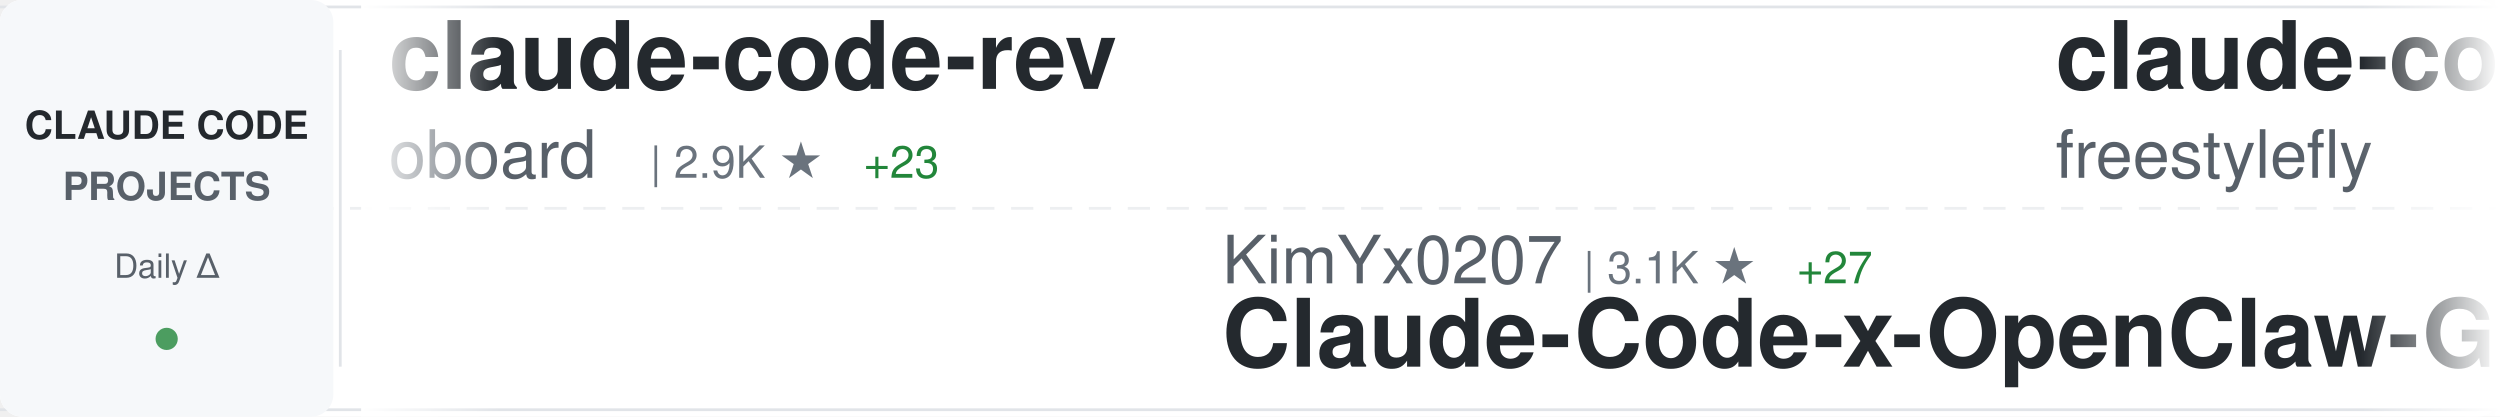
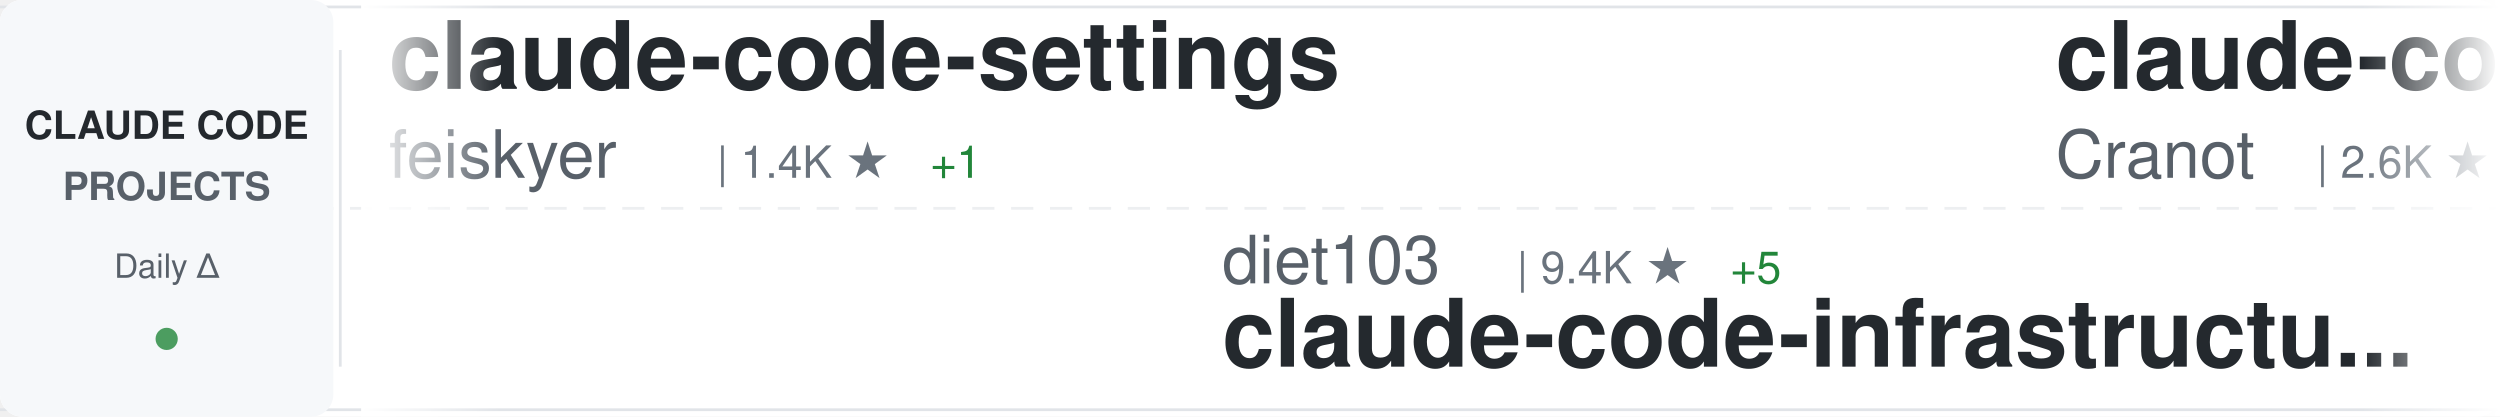
<svg xmlns="http://www.w3.org/2000/svg" width="900" height="150">
  <defs>
    <linearGradient id="awesomeLeftFade" x1="0%" y1="0%" x2="100%" y2="0%">
      <stop offset="0%" style="stop-color:#ffffff;stop-opacity:1" />
      <stop offset="100%" style="stop-color:#ffffff;stop-opacity:0" />
    </linearGradient>
    <linearGradient id="awesomeRightFade" x1="0%" y1="0%" x2="100%" y2="0%">
      <stop offset="0%" style="stop-color:#ffffff;stop-opacity:0" />
      <stop offset="100%" style="stop-color:#ffffff;stop-opacity:1" />
    </linearGradient>
  </defs>
  <rect width="900" height="150" fill="#ffffff" rx="8" />
  <rect x="0" y="2" width="900" height="1" fill="#e1e4e8" />
  <rect x="0" y="147" width="900" height="1" fill="#e1e4e8" />
  <line x1="0" y1="75" x2="900" y2="75" stroke="#e1e4e8" stroke-width="1" stroke-dasharray="8 6" opacity="0.6" />
  <rect x="0" y="0" width="120" height="150" fill="#f6f8fa" rx="8" />
  <text x="60" y="50" font-family="-apple-system, BlinkMacSystemFont, 'Segoe UI', Helvetica, Arial, sans-serif" font-size="14" font-weight="600" fill="#24292e" text-anchor="middle">CLAUDE CODE</text>
  <text x="60" y="72" font-family="-apple-system, BlinkMacSystemFont, 'Segoe UI', Helvetica, Arial, sans-serif" font-size="14" font-weight="600" fill="#586069" text-anchor="middle">PROJECTS</text>
  <text x="60" y="100" font-family="-apple-system, BlinkMacSystemFont, 'Segoe UI', Helvetica, Arial, sans-serif" font-size="12" font-weight="500" fill="#586069" text-anchor="middle">Daily Δ</text>
  <circle cx="60" cy="122" r="4" fill="#22863a" opacity="0.8" />
  <rect x="122" y="18" width="1" height="114" fill="#e1e4e8" />
  <clipPath id="awesomeTickerClip">
    <rect x="130" y="0" width="770" height="150" />
  </clipPath>
  <g clip-path="url(#awesomeTickerClip)">
    <g id="awesomeTickerItems">
      <animateTransform attributeName="transform" attributeType="XML" type="translate" from="0 0" to="-3000 0" dur="54s" repeatCount="indefinite" />
      <g transform="translate(0, 0)">
-         <text x="140" y="32" font-family="-apple-system, BlinkMacSystemFont, 'Segoe UI', Helvetica, Arial, sans-serif" font-size="34" font-weight="600" fill="#24292e">claude-code-rev</text>
-         <text x="140" y="64" font-family="-apple-system, BlinkMacSystemFont, 'Segoe UI', Helvetica, Arial, sans-serif" font-size="24" font-weight="400" fill="#586069">oboard</text>
-         <text x="234" y="64" font-family="-apple-system, BlinkMacSystemFont, 'Segoe UI', Helvetica, Arial, sans-serif" font-size="16" font-weight="500" fill="#6a737d">| 2.9K ★</text>
-         <text x="311" y="64" font-family="-apple-system, BlinkMacSystemFont, 'Segoe UI', Helvetica, Arial, sans-serif" font-size="16" font-weight="500" fill="#22863a"> +23</text>
+         <text x="140" y="32" font-family="-apple-system, BlinkMacSystemFont, 'Segoe UI', Helvetica, Arial, sans-serif" font-size="34" font-weight="600" fill="#24292e">claude-code-settings</text>
+         <text x="140" y="64" font-family="-apple-system, BlinkMacSystemFont, 'Segoe UI', Helvetica, Arial, sans-serif" font-size="24" font-weight="400" fill="#586069">feiskyer</text>
+         <text x="258" y="64" font-family="-apple-system, BlinkMacSystemFont, 'Segoe UI', Helvetica, Arial, sans-serif" font-size="16" font-weight="500" fill="#6a737d">| 1.4K ★</text>
+         <text x="335" y="64" font-family="-apple-system, BlinkMacSystemFont, 'Segoe UI', Helvetica, Arial, sans-serif" font-size="16" font-weight="500" fill="#22863a"> +1</text>
      </g>
      <g transform="translate(300, 0)">
-         <text x="140" y="102" font-family="-apple-system, BlinkMacSystemFont, 'Segoe UI', Helvetica, Arial, sans-serif" font-size="24" font-weight="400" fill="#586069">KimYx0207</text>
-         <text x="270" y="102" font-family="-apple-system, BlinkMacSystemFont, 'Segoe UI', Helvetica, Arial, sans-serif" font-size="16" font-weight="500" fill="#6a737d">| 3.1K ★</text>
-         <text x="347" y="102" font-family="-apple-system, BlinkMacSystemFont, 'Segoe UI', Helvetica, Arial, sans-serif" font-size="16" font-weight="500" fill="#22863a"> +27</text>
-         <text x="140" y="132" font-family="-apple-system, BlinkMacSystemFont, 'Segoe UI', Helvetica, Arial, sans-serif" font-size="34" font-weight="600" fill="#24292e">Claude-Code-x-OpenClaw-G...</text>
+         <text x="140" y="102" font-family="-apple-system, BlinkMacSystemFont, 'Segoe UI', Helvetica, Arial, sans-serif" font-size="24" font-weight="400" fill="#586069">diet103</text>
+         <text x="246" y="102" font-family="-apple-system, BlinkMacSystemFont, 'Segoe UI', Helvetica, Arial, sans-serif" font-size="16" font-weight="500" fill="#6a737d">| 9.4K ★</text>
+         <text x="323" y="102" font-family="-apple-system, BlinkMacSystemFont, 'Segoe UI', Helvetica, Arial, sans-serif" font-size="16" font-weight="500" fill="#22863a"> +5</text>
+         <text x="140" y="132" font-family="-apple-system, BlinkMacSystemFont, 'Segoe UI', Helvetica, Arial, sans-serif" font-size="34" font-weight="600" fill="#24292e">claude-code-infrastructu...</text>
      </g>
      <g transform="translate(600, 0)">
-         <text x="140" y="32" font-family="-apple-system, BlinkMacSystemFont, 'Segoe UI', Helvetica, Arial, sans-serif" font-size="34" font-weight="600" fill="#24292e">claude-code</text>
-         <text x="140" y="64" font-family="-apple-system, BlinkMacSystemFont, 'Segoe UI', Helvetica, Arial, sans-serif" font-size="24" font-weight="400" fill="#586069">freestylefly</text>
-         <text x="306" y="64" font-family="-apple-system, BlinkMacSystemFont, 'Segoe UI', Helvetica, Arial, sans-serif" font-size="16" font-weight="500" fill="#6a737d">| 120 ★</text>
-         <text x="374" y="64" font-family="-apple-system, BlinkMacSystemFont, 'Segoe UI', Helvetica, Arial, sans-serif" font-size="16" font-weight="500" fill="#22863a"> +1</text>
+         <text x="140" y="32" font-family="-apple-system, BlinkMacSystemFont, 'Segoe UI', Helvetica, Arial, sans-serif" font-size="34" font-weight="600" fill="#24292e">claude-code-guide</text>
+         <text x="140" y="64" font-family="-apple-system, BlinkMacSystemFont, 'Segoe UI', Helvetica, Arial, sans-serif" font-size="24" font-weight="400" fill="#586069">Cranot</text>
+         <text x="234" y="64" font-family="-apple-system, BlinkMacSystemFont, 'Segoe UI', Helvetica, Arial, sans-serif" font-size="16" font-weight="500" fill="#6a737d">| 2.6K ★</text>
+         <text x="311" y="64" font-family="-apple-system, BlinkMacSystemFont, 'Segoe UI', Helvetica, Arial, sans-serif" font-size="16" font-weight="500" fill="#22863a"> +3</text>
      </g>
      <g transform="translate(900, 0)">
-         <text x="140" y="102" font-family="-apple-system, BlinkMacSystemFont, 'Segoe UI', Helvetica, Arial, sans-serif" font-size="24" font-weight="400" fill="#586069">router-for-me</text>
-         <text x="318" y="102" font-family="-apple-system, BlinkMacSystemFont, 'Segoe UI', Helvetica, Arial, sans-serif" font-size="16" font-weight="500" fill="#6a737d">| 24.6K ★</text>
-         <text x="404" y="102" font-family="-apple-system, BlinkMacSystemFont, 'Segoe UI', Helvetica, Arial, sans-serif" font-size="16" font-weight="500" fill="#22863a"> +321</text>
-         <text x="140" y="132" font-family="-apple-system, BlinkMacSystemFont, 'Segoe UI', Helvetica, Arial, sans-serif" font-size="34" font-weight="600" fill="#24292e">CLIProxyAPI</text>
+         <text x="140" y="102" font-family="-apple-system, BlinkMacSystemFont, 'Segoe UI', Helvetica, Arial, sans-serif" font-size="24" font-weight="400" fill="#586069">obra</text>
+         <text x="210" y="102" font-family="-apple-system, BlinkMacSystemFont, 'Segoe UI', Helvetica, Arial, sans-serif" font-size="16" font-weight="500" fill="#6a737d">| 145.0K ★</text>
+         <text x="305" y="102" font-family="-apple-system, BlinkMacSystemFont, 'Segoe UI', Helvetica, Arial, sans-serif" font-size="16" font-weight="500" fill="#22863a"> +2.1K</text>
+         <text x="140" y="132" font-family="-apple-system, BlinkMacSystemFont, 'Segoe UI', Helvetica, Arial, sans-serif" font-size="34" font-weight="600" fill="#24292e">superpowers</text>
      </g>
      <g transform="translate(1200, 0)">
-         <text x="140" y="32" font-family="-apple-system, BlinkMacSystemFont, 'Segoe UI', Helvetica, Arial, sans-serif" font-size="34" font-weight="600" fill="#24292e">claude-code-best-practic...</text>
-         <text x="140" y="64" font-family="-apple-system, BlinkMacSystemFont, 'Segoe UI', Helvetica, Arial, sans-serif" font-size="24" font-weight="400" fill="#586069">shanraisshan</text>
-         <text x="306" y="64" font-family="-apple-system, BlinkMacSystemFont, 'Segoe UI', Helvetica, Arial, sans-serif" font-size="16" font-weight="500" fill="#6a737d">| 34.7K ★</text>
-         <text x="392" y="64" font-family="-apple-system, BlinkMacSystemFont, 'Segoe UI', Helvetica, Arial, sans-serif" font-size="16" font-weight="500" fill="#22863a"> +1.6K</text>
+         <text x="140" y="32" font-family="-apple-system, BlinkMacSystemFont, 'Segoe UI', Helvetica, Arial, sans-serif" font-size="34" font-weight="600" fill="#24292e">claude-code-hub</text>
+         <text x="140" y="64" font-family="-apple-system, BlinkMacSystemFont, 'Segoe UI', Helvetica, Arial, sans-serif" font-size="24" font-weight="400" fill="#586069">ding113</text>
+         <text x="246" y="64" font-family="-apple-system, BlinkMacSystemFont, 'Segoe UI', Helvetica, Arial, sans-serif" font-size="16" font-weight="500" fill="#6a737d">| 2.4K ★</text>
+         <text x="323" y="64" font-family="-apple-system, BlinkMacSystemFont, 'Segoe UI', Helvetica, Arial, sans-serif" font-size="16" font-weight="500" fill="#22863a"> +24</text>
      </g>
      <g transform="translate(1500, 0)">
-         <text x="140" y="102" font-family="-apple-system, BlinkMacSystemFont, 'Segoe UI', Helvetica, Arial, sans-serif" font-size="24" font-weight="400" fill="#586069">repowise-dev</text>
-         <text x="306" y="102" font-family="-apple-system, BlinkMacSystemFont, 'Segoe UI', Helvetica, Arial, sans-serif" font-size="16" font-weight="500" fill="#6a737d">| 905 ★</text>
-         <text x="374" y="102" font-family="-apple-system, BlinkMacSystemFont, 'Segoe UI', Helvetica, Arial, sans-serif" font-size="16" font-weight="500" fill="#22863a"> +22</text>
-         <text x="140" y="132" font-family="-apple-system, BlinkMacSystemFont, 'Segoe UI', Helvetica, Arial, sans-serif" font-size="34" font-weight="600" fill="#24292e">claude-code-prompts</text>
+         <text x="140" y="102" font-family="-apple-system, BlinkMacSystemFont, 'Segoe UI', Helvetica, Arial, sans-serif" font-size="24" font-weight="400" fill="#586069">fuergaosi233</text>
+         <text x="306" y="102" font-family="-apple-system, BlinkMacSystemFont, 'Segoe UI', Helvetica, Arial, sans-serif" font-size="16" font-weight="500" fill="#6a737d">| 2.4K ★</text>
+         <text x="383" y="102" font-family="-apple-system, BlinkMacSystemFont, 'Segoe UI', Helvetica, Arial, sans-serif" font-size="16" font-weight="500" fill="#22863a"> +8</text>
+         <text x="140" y="132" font-family="-apple-system, BlinkMacSystemFont, 'Segoe UI', Helvetica, Arial, sans-serif" font-size="34" font-weight="600" fill="#24292e">claude-code-proxy</text>
      </g>
      <g transform="translate(1800, 0)">
-         <text x="140" y="32" font-family="-apple-system, BlinkMacSystemFont, 'Segoe UI', Helvetica, Arial, sans-serif" font-size="34" font-weight="600" fill="#24292e">claude-code-action</text>
-         <text x="140" y="64" font-family="-apple-system, BlinkMacSystemFont, 'Segoe UI', Helvetica, Arial, sans-serif" font-size="24" font-weight="400" fill="#586069">anthropics</text>
-         <text x="282" y="64" font-family="-apple-system, BlinkMacSystemFont, 'Segoe UI', Helvetica, Arial, sans-serif" font-size="16" font-weight="500" fill="#6a737d">| 7.0K ★</text>
-         <text x="359" y="64" font-family="-apple-system, BlinkMacSystemFont, 'Segoe UI', Helvetica, Arial, sans-serif" font-size="16" font-weight="500" fill="#22863a"> +27</text>
+         <text x="140" y="32" font-family="-apple-system, BlinkMacSystemFont, 'Segoe UI', Helvetica, Arial, sans-serif" font-size="34" font-weight="600" fill="#24292e">claude-code-workflows</text>
+         <text x="140" y="64" font-family="-apple-system, BlinkMacSystemFont, 'Segoe UI', Helvetica, Arial, sans-serif" font-size="24" font-weight="400" fill="#586069">OneRedOak</text>
+         <text x="270" y="64" font-family="-apple-system, BlinkMacSystemFont, 'Segoe UI', Helvetica, Arial, sans-serif" font-size="16" font-weight="500" fill="#6a737d">| 3.8K ★</text>
+         <text x="347" y="64" font-family="-apple-system, BlinkMacSystemFont, 'Segoe UI', Helvetica, Arial, sans-serif" font-size="16" font-weight="500" fill="#22863a"> +5</text>
      </g>
      <g transform="translate(2100, 0)">
-         <text x="140" y="102" font-family="-apple-system, BlinkMacSystemFont, 'Segoe UI', Helvetica, Arial, sans-serif" font-size="24" font-weight="400" fill="#586069">anthropics</text>
-         <text x="282" y="102" font-family="-apple-system, BlinkMacSystemFont, 'Segoe UI', Helvetica, Arial, sans-serif" font-size="16" font-weight="500" fill="#6a737d">| 786 ★</text>
-         <text x="350" y="102" font-family="-apple-system, BlinkMacSystemFont, 'Segoe UI', Helvetica, Arial, sans-serif" font-size="16" font-weight="500" fill="#22863a"> +1</text>
-         <text x="140" y="132" font-family="-apple-system, BlinkMacSystemFont, 'Segoe UI', Helvetica, Arial, sans-serif" font-size="34" font-weight="600" fill="#24292e">claude-code-base-action</text>
+         <text x="140" y="102" font-family="-apple-system, BlinkMacSystemFont, 'Segoe UI', Helvetica, Arial, sans-serif" font-size="24" font-weight="400" fill="#586069">tanbiralam</text>
+         <text x="282" y="102" font-family="-apple-system, BlinkMacSystemFont, 'Segoe UI', Helvetica, Arial, sans-serif" font-size="16" font-weight="500" fill="#6a737d">| 1.4K ★</text>
+         <text x="359" y="102" font-family="-apple-system, BlinkMacSystemFont, 'Segoe UI', Helvetica, Arial, sans-serif" font-size="16" font-weight="500" fill="#22863a"> +22</text>
+         <text x="140" y="132" font-family="-apple-system, BlinkMacSystemFont, 'Segoe UI', Helvetica, Arial, sans-serif" font-size="34" font-weight="600" fill="#24292e">claude-code</text>
      </g>
      <g transform="translate(2400, 0)">
-         <text x="140" y="32" font-family="-apple-system, BlinkMacSystemFont, 'Segoe UI', Helvetica, Arial, sans-serif" font-size="34" font-weight="600" fill="#24292e">Auto-claude-code-researc...</text>
-         <text x="140" y="64" font-family="-apple-system, BlinkMacSystemFont, 'Segoe UI', Helvetica, Arial, sans-serif" font-size="24" font-weight="400" fill="#586069">wanshuiyin</text>
-         <text x="282" y="64" font-family="-apple-system, BlinkMacSystemFont, 'Segoe UI', Helvetica, Arial, sans-serif" font-size="16" font-weight="500" fill="#6a737d">| 6.0K ★</text>
-         <text x="359" y="64" font-family="-apple-system, BlinkMacSystemFont, 'Segoe UI', Helvetica, Arial, sans-serif" font-size="16" font-weight="500" fill="#22863a"> +143</text>
+         <text x="140" y="32" font-family="-apple-system, BlinkMacSystemFont, 'Segoe UI', Helvetica, Arial, sans-serif" font-size="34" font-weight="600" fill="#24292e">claude-plugins-official</text>
+         <text x="140" y="64" font-family="-apple-system, BlinkMacSystemFont, 'Segoe UI', Helvetica, Arial, sans-serif" font-size="24" font-weight="400" fill="#586069">anthropics</text>
+         <text x="282" y="64" font-family="-apple-system, BlinkMacSystemFont, 'Segoe UI', Helvetica, Arial, sans-serif" font-size="16" font-weight="500" fill="#6a737d">| 16.6K ★</text>
+         <text x="368" y="64" font-family="-apple-system, BlinkMacSystemFont, 'Segoe UI', Helvetica, Arial, sans-serif" font-size="16" font-weight="500" fill="#22863a"> +114</text>
      </g>
      <g transform="translate(2700, 0)">
+         <text x="140" y="102" font-family="-apple-system, BlinkMacSystemFont, 'Segoe UI', Helvetica, Arial, sans-serif" font-size="24" font-weight="400" fill="#586069">VoltAgent</text>
+         <text x="270" y="102" font-family="-apple-system, BlinkMacSystemFont, 'Segoe UI', Helvetica, Arial, sans-serif" font-size="16" font-weight="500" fill="#6a737d">| 16.9K ★</text>
+         <text x="356" y="102" font-family="-apple-system, BlinkMacSystemFont, 'Segoe UI', Helvetica, Arial, sans-serif" font-size="16" font-weight="500" fill="#22863a"> +95</text>
+         <text x="140" y="132" font-family="-apple-system, BlinkMacSystemFont, 'Segoe UI', Helvetica, Arial, sans-serif" font-size="34" font-weight="600" fill="#24292e">awesome-claude-code-suba...</text>
+       </g>
+       <g transform="translate(3000, 0)">
+         <text x="140" y="32" font-family="-apple-system, BlinkMacSystemFont, 'Segoe UI', Helvetica, Arial, sans-serif" font-size="34" font-weight="600" fill="#24292e">claude-code-settings</text>
+         <text x="140" y="64" font-family="-apple-system, BlinkMacSystemFont, 'Segoe UI', Helvetica, Arial, sans-serif" font-size="24" font-weight="400" fill="#586069">feiskyer</text>
+         <text x="258" y="64" font-family="-apple-system, BlinkMacSystemFont, 'Segoe UI', Helvetica, Arial, sans-serif" font-size="16" font-weight="500" fill="#6a737d">| 1.4K ★</text>
+         <text x="335" y="64" font-family="-apple-system, BlinkMacSystemFont, 'Segoe UI', Helvetica, Arial, sans-serif" font-size="16" font-weight="500" fill="#22863a"> +1</text>
+       </g>
+       <g transform="translate(3300, 0)">
        <text x="140" y="102" font-family="-apple-system, BlinkMacSystemFont, 'Segoe UI', Helvetica, Arial, sans-serif" font-size="24" font-weight="400" fill="#586069">diet103</text>
        <text x="246" y="102" font-family="-apple-system, BlinkMacSystemFont, 'Segoe UI', Helvetica, Arial, sans-serif" font-size="16" font-weight="500" fill="#6a737d">| 9.4K ★</text>
-         <text x="323" y="102" font-family="-apple-system, BlinkMacSystemFont, 'Segoe UI', Helvetica, Arial, sans-serif" font-size="16" font-weight="500" fill="#22863a"> +9</text>
+         <text x="323" y="102" font-family="-apple-system, BlinkMacSystemFont, 'Segoe UI', Helvetica, Arial, sans-serif" font-size="16" font-weight="500" fill="#22863a"> +5</text>
        <text x="140" y="132" font-family="-apple-system, BlinkMacSystemFont, 'Segoe UI', Helvetica, Arial, sans-serif" font-size="34" font-weight="600" fill="#24292e">claude-code-infrastructu...</text>
      </g>
-       <g transform="translate(3000, 0)">
-         <text x="140" y="32" font-family="-apple-system, BlinkMacSystemFont, 'Segoe UI', Helvetica, Arial, sans-serif" font-size="34" font-weight="600" fill="#24292e">claude-code-rev</text>
-         <text x="140" y="64" font-family="-apple-system, BlinkMacSystemFont, 'Segoe UI', Helvetica, Arial, sans-serif" font-size="24" font-weight="400" fill="#586069">oboard</text>
-         <text x="234" y="64" font-family="-apple-system, BlinkMacSystemFont, 'Segoe UI', Helvetica, Arial, sans-serif" font-size="16" font-weight="500" fill="#6a737d">| 2.9K ★</text>
-         <text x="311" y="64" font-family="-apple-system, BlinkMacSystemFont, 'Segoe UI', Helvetica, Arial, sans-serif" font-size="16" font-weight="500" fill="#22863a"> +23</text>
-       </g>
-       <g transform="translate(3300, 0)">
-         <text x="140" y="102" font-family="-apple-system, BlinkMacSystemFont, 'Segoe UI', Helvetica, Arial, sans-serif" font-size="24" font-weight="400" fill="#586069">KimYx0207</text>
-         <text x="270" y="102" font-family="-apple-system, BlinkMacSystemFont, 'Segoe UI', Helvetica, Arial, sans-serif" font-size="16" font-weight="500" fill="#6a737d">| 3.1K ★</text>
-         <text x="347" y="102" font-family="-apple-system, BlinkMacSystemFont, 'Segoe UI', Helvetica, Arial, sans-serif" font-size="16" font-weight="500" fill="#22863a"> +27</text>
-         <text x="140" y="132" font-family="-apple-system, BlinkMacSystemFont, 'Segoe UI', Helvetica, Arial, sans-serif" font-size="34" font-weight="600" fill="#24292e">Claude-Code-x-OpenClaw-G...</text>
-       </g>
      <g transform="translate(3600, 0)">
-         <text x="140" y="32" font-family="-apple-system, BlinkMacSystemFont, 'Segoe UI', Helvetica, Arial, sans-serif" font-size="34" font-weight="600" fill="#24292e">claude-code</text>
-         <text x="140" y="64" font-family="-apple-system, BlinkMacSystemFont, 'Segoe UI', Helvetica, Arial, sans-serif" font-size="24" font-weight="400" fill="#586069">freestylefly</text>
-         <text x="306" y="64" font-family="-apple-system, BlinkMacSystemFont, 'Segoe UI', Helvetica, Arial, sans-serif" font-size="16" font-weight="500" fill="#6a737d">| 120 ★</text>
-         <text x="374" y="64" font-family="-apple-system, BlinkMacSystemFont, 'Segoe UI', Helvetica, Arial, sans-serif" font-size="16" font-weight="500" fill="#22863a"> +1</text>
+         <text x="140" y="32" font-family="-apple-system, BlinkMacSystemFont, 'Segoe UI', Helvetica, Arial, sans-serif" font-size="34" font-weight="600" fill="#24292e">claude-code-guide</text>
+         <text x="140" y="64" font-family="-apple-system, BlinkMacSystemFont, 'Segoe UI', Helvetica, Arial, sans-serif" font-size="24" font-weight="400" fill="#586069">Cranot</text>
+         <text x="234" y="64" font-family="-apple-system, BlinkMacSystemFont, 'Segoe UI', Helvetica, Arial, sans-serif" font-size="16" font-weight="500" fill="#6a737d">| 2.6K ★</text>
+         <text x="311" y="64" font-family="-apple-system, BlinkMacSystemFont, 'Segoe UI', Helvetica, Arial, sans-serif" font-size="16" font-weight="500" fill="#22863a"> +3</text>
      </g>
      <g transform="translate(3900, 0)">
-         <text x="140" y="102" font-family="-apple-system, BlinkMacSystemFont, 'Segoe UI', Helvetica, Arial, sans-serif" font-size="24" font-weight="400" fill="#586069">router-for-me</text>
-         <text x="318" y="102" font-family="-apple-system, BlinkMacSystemFont, 'Segoe UI', Helvetica, Arial, sans-serif" font-size="16" font-weight="500" fill="#6a737d">| 24.6K ★</text>
-         <text x="404" y="102" font-family="-apple-system, BlinkMacSystemFont, 'Segoe UI', Helvetica, Arial, sans-serif" font-size="16" font-weight="500" fill="#22863a"> +321</text>
-         <text x="140" y="132" font-family="-apple-system, BlinkMacSystemFont, 'Segoe UI', Helvetica, Arial, sans-serif" font-size="34" font-weight="600" fill="#24292e">CLIProxyAPI</text>
+         <text x="140" y="102" font-family="-apple-system, BlinkMacSystemFont, 'Segoe UI', Helvetica, Arial, sans-serif" font-size="24" font-weight="400" fill="#586069">obra</text>
+         <text x="210" y="102" font-family="-apple-system, BlinkMacSystemFont, 'Segoe UI', Helvetica, Arial, sans-serif" font-size="16" font-weight="500" fill="#6a737d">| 145.0K ★</text>
+         <text x="305" y="102" font-family="-apple-system, BlinkMacSystemFont, 'Segoe UI', Helvetica, Arial, sans-serif" font-size="16" font-weight="500" fill="#22863a"> +2.1K</text>
+         <text x="140" y="132" font-family="-apple-system, BlinkMacSystemFont, 'Segoe UI', Helvetica, Arial, sans-serif" font-size="34" font-weight="600" fill="#24292e">superpowers</text>
      </g>
    </g>
  </g>
  <rect x="130" y="0" width="50" height="150" fill="url(#awesomeLeftFade)" />
  <rect x="850" y="0" width="50" height="150" fill="url(#awesomeRightFade)" />
</svg>
